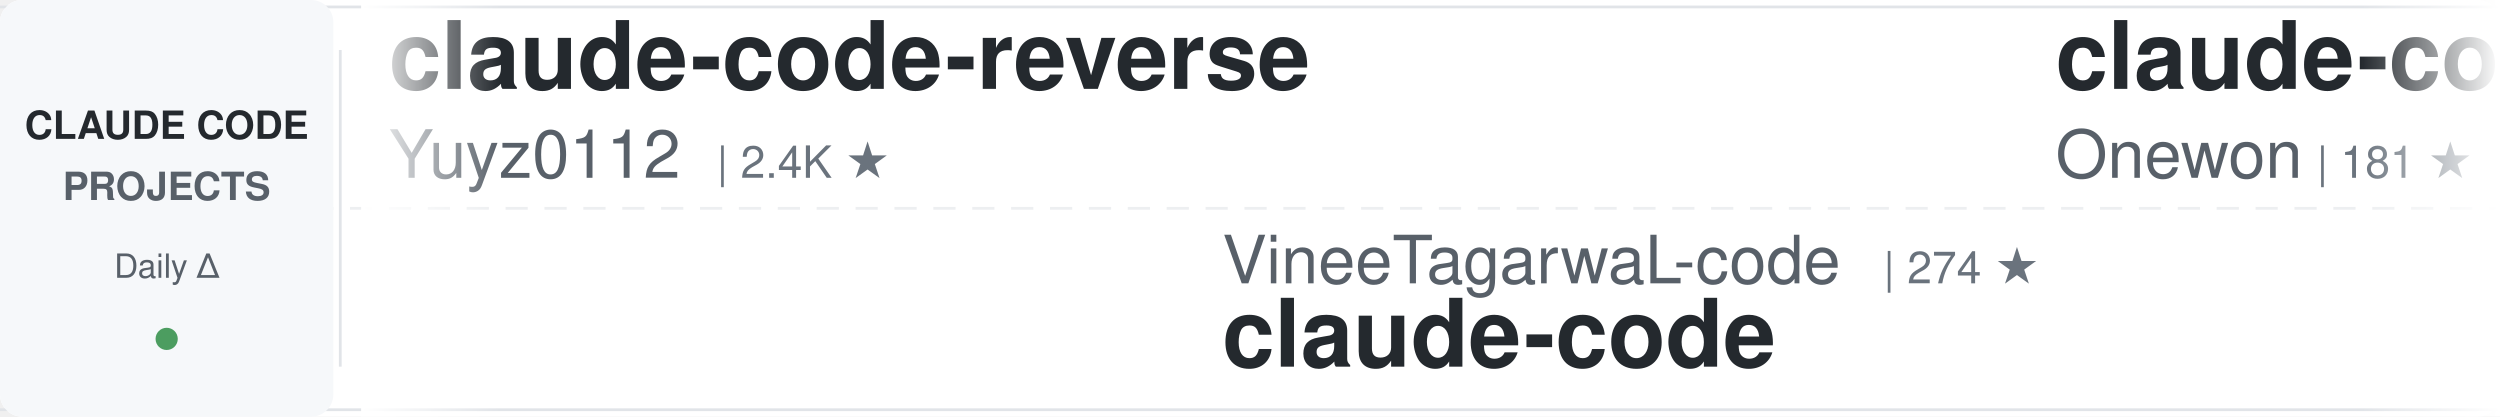
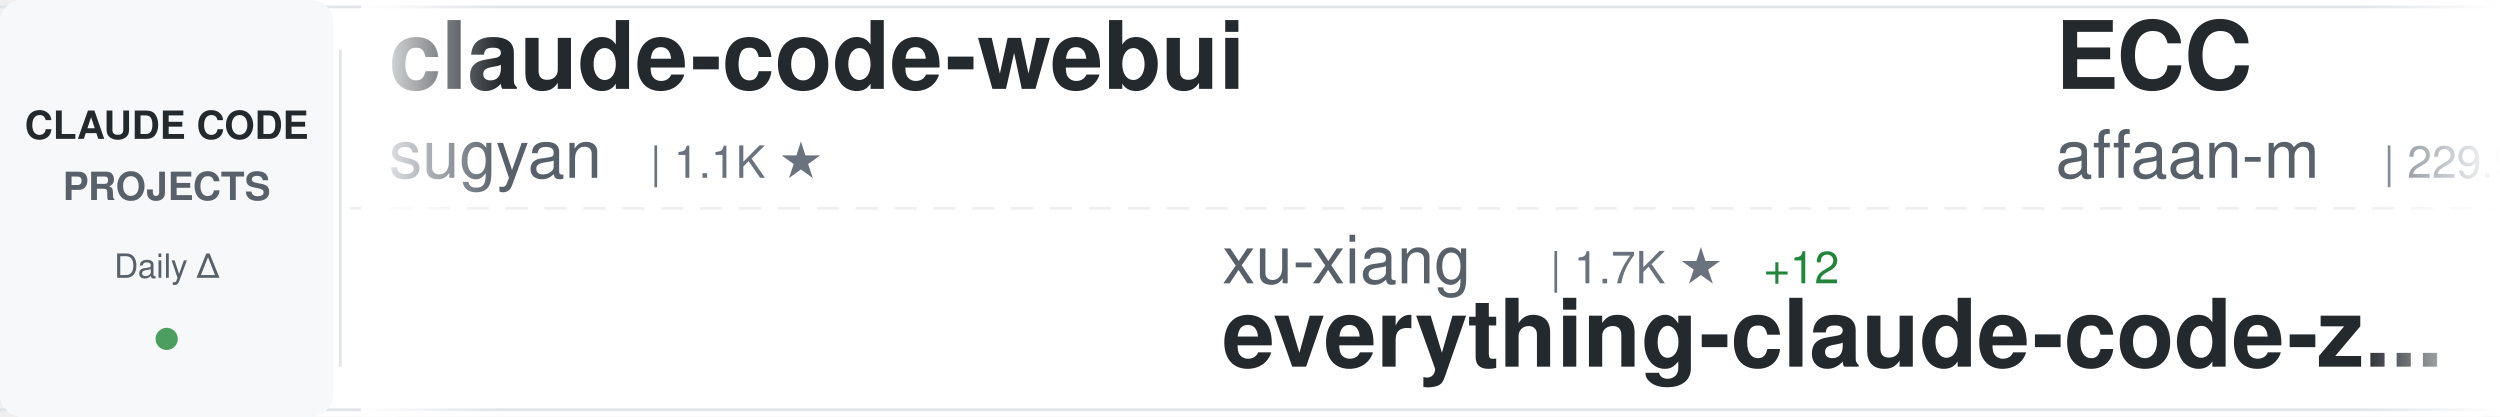
<svg xmlns="http://www.w3.org/2000/svg" width="900" height="150">
  <defs>
    <linearGradient id="awesomeLeftFade" x1="0%" y1="0%" x2="100%" y2="0%">
      <stop offset="0%" style="stop-color:#ffffff;stop-opacity:1" />
      <stop offset="100%" style="stop-color:#ffffff;stop-opacity:0" />
    </linearGradient>
    <linearGradient id="awesomeRightFade" x1="0%" y1="0%" x2="100%" y2="0%">
      <stop offset="0%" style="stop-color:#ffffff;stop-opacity:0" />
      <stop offset="100%" style="stop-color:#ffffff;stop-opacity:1" />
    </linearGradient>
  </defs>
  <rect width="900" height="150" fill="#ffffff" rx="8" />
  <rect x="0" y="2" width="900" height="1" fill="#e1e4e8" />
  <rect x="0" y="147" width="900" height="1" fill="#e1e4e8" />
  <line x1="0" y1="75" x2="900" y2="75" stroke="#e1e4e8" stroke-width="1" stroke-dasharray="8 6" opacity="0.6" />
  <rect x="0" y="0" width="120" height="150" fill="#f6f8fa" rx="8" />
  <text x="60" y="50" font-family="-apple-system, BlinkMacSystemFont, 'Segoe UI', Helvetica, Arial, sans-serif" font-size="14" font-weight="600" fill="#24292e" text-anchor="middle">CLAUDE CODE</text>
  <text x="60" y="72" font-family="-apple-system, BlinkMacSystemFont, 'Segoe UI', Helvetica, Arial, sans-serif" font-size="14" font-weight="600" fill="#586069" text-anchor="middle">PROJECTS</text>
  <text x="60" y="100" font-family="-apple-system, BlinkMacSystemFont, 'Segoe UI', Helvetica, Arial, sans-serif" font-size="12" font-weight="500" fill="#586069" text-anchor="middle">Daily Δ</text>
  <circle cx="60" cy="122" r="4" fill="#22863a" opacity="0.8" />
  <rect x="122" y="18" width="1" height="114" fill="#e1e4e8" />
  <clipPath id="awesomeTickerClip">
    <rect x="130" y="0" width="770" height="150" />
  </clipPath>
  <g clip-path="url(#awesomeTickerClip)">
    <g id="awesomeTickerItems">
      <animateTransform attributeName="transform" attributeType="XML" type="translate" from="0 0" to="-3000 0" dur="54s" repeatCount="indefinite" />
      <g transform="translate(0, 0)">
-         <text x="140" y="32" font-family="-apple-system, BlinkMacSystemFont, 'Segoe UI', Helvetica, Arial, sans-serif" font-size="34" font-weight="600" fill="#24292e">claude-code-reverse</text>
-         <text x="140" y="64" font-family="-apple-system, BlinkMacSystemFont, 'Segoe UI', Helvetica, Arial, sans-serif" font-size="24" font-weight="400" fill="#586069">Yuyz0112</text>
-         <text x="258" y="64" font-family="-apple-system, BlinkMacSystemFont, 'Segoe UI', Helvetica, Arial, sans-serif" font-size="16" font-weight="500" fill="#6a737d">| 2.4K ★</text>
+         <text x="140" y="32" font-family="-apple-system, BlinkMacSystemFont, 'Segoe UI', Helvetica, Arial, sans-serif" font-size="34" font-weight="600" fill="#24292e">claude-code-webui</text>
+         <text x="140" y="64" font-family="-apple-system, BlinkMacSystemFont, 'Segoe UI', Helvetica, Arial, sans-serif" font-size="24" font-weight="400" fill="#586069">sugyan</text>
+         <text x="234" y="64" font-family="-apple-system, BlinkMacSystemFont, 'Segoe UI', Helvetica, Arial, sans-serif" font-size="16" font-weight="500" fill="#6a737d">| 1.1K ★</text>
      </g>
      <g transform="translate(300, 0)">
-         <text x="140" y="102" font-family="-apple-system, BlinkMacSystemFont, 'Segoe UI', Helvetica, Arial, sans-serif" font-size="24" font-weight="400" fill="#586069">VineeTagarwaL-code</text>
-         <text x="378" y="102" font-family="-apple-system, BlinkMacSystemFont, 'Segoe UI', Helvetica, Arial, sans-serif" font-size="16" font-weight="500" fill="#6a737d">| 274 ★</text>
-         <text x="140" y="132" font-family="-apple-system, BlinkMacSystemFont, 'Segoe UI', Helvetica, Arial, sans-serif" font-size="34" font-weight="600" fill="#24292e">claude-code</text>
+         <text x="140" y="102" font-family="-apple-system, BlinkMacSystemFont, 'Segoe UI', Helvetica, Arial, sans-serif" font-size="24" font-weight="400" fill="#586069">xu-xiang</text>
+         <text x="258" y="102" font-family="-apple-system, BlinkMacSystemFont, 'Segoe UI', Helvetica, Arial, sans-serif" font-size="16" font-weight="500" fill="#6a737d">| 1.7K ★</text>
+         <text x="335" y="102" font-family="-apple-system, BlinkMacSystemFont, 'Segoe UI', Helvetica, Arial, sans-serif" font-size="16" font-weight="500" fill="#22863a"> +12</text>
+         <text x="140" y="132" font-family="-apple-system, BlinkMacSystemFont, 'Segoe UI', Helvetica, Arial, sans-serif" font-size="34" font-weight="600" fill="#24292e">everything-claude-code-z...</text>
      </g>
      <g transform="translate(600, 0)">
-         <text x="140" y="32" font-family="-apple-system, BlinkMacSystemFont, 'Segoe UI', Helvetica, Arial, sans-serif" font-size="34" font-weight="600" fill="#24292e">claude-code</text>
-         <text x="140" y="64" font-family="-apple-system, BlinkMacSystemFont, 'Segoe UI', Helvetica, Arial, sans-serif" font-size="24" font-weight="400" fill="#586069">Onewon</text>
-         <text x="234" y="64" font-family="-apple-system, BlinkMacSystemFont, 'Segoe UI', Helvetica, Arial, sans-serif" font-size="16" font-weight="500" fill="#6a737d">| 181 ★</text>
+         <text x="140" y="32" font-family="-apple-system, BlinkMacSystemFont, 'Segoe UI', Helvetica, Arial, sans-serif" font-size="34" font-weight="600" fill="#24292e">ECC</text>
+         <text x="140" y="64" font-family="-apple-system, BlinkMacSystemFont, 'Segoe UI', Helvetica, Arial, sans-serif" font-size="24" font-weight="400" fill="#586069">affaan-m</text>
+         <text x="258" y="64" font-family="-apple-system, BlinkMacSystemFont, 'Segoe UI', Helvetica, Arial, sans-serif" font-size="16" font-weight="500" fill="#6a737d">| 229.9K ★</text>
+         <text x="353" y="64" font-family="-apple-system, BlinkMacSystemFont, 'Segoe UI', Helvetica, Arial, sans-serif" font-size="16" font-weight="500" fill="#22863a"> +506</text>
      </g>
      <g transform="translate(900, 0)">
-         <text x="140" y="102" font-family="-apple-system, BlinkMacSystemFont, 'Segoe UI', Helvetica, Arial, sans-serif" font-size="24" font-weight="400" fill="#586069">anthropics</text>
-         <text x="282" y="102" font-family="-apple-system, BlinkMacSystemFont, 'Segoe UI', Helvetica, Arial, sans-serif" font-size="16" font-weight="500" fill="#6a737d">| 5.5K ★</text>
-         <text x="359" y="102" font-family="-apple-system, BlinkMacSystemFont, 'Segoe UI', Helvetica, Arial, sans-serif" font-size="16" font-weight="500" fill="#22863a"> +10</text>
-         <text x="140" y="132" font-family="-apple-system, BlinkMacSystemFont, 'Segoe UI', Helvetica, Arial, sans-serif" font-size="34" font-weight="600" fill="#24292e">claude-code-security-rev...</text>
+         <text x="140" y="102" font-family="-apple-system, BlinkMacSystemFont, 'Segoe UI', Helvetica, Arial, sans-serif" font-size="24" font-weight="400" fill="#586069">Pimzino</text>
+         <text x="246" y="102" font-family="-apple-system, BlinkMacSystemFont, 'Segoe UI', Helvetica, Arial, sans-serif" font-size="16" font-weight="500" fill="#6a737d">| 3.8K ★</text>
+         <text x="140" y="132" font-family="-apple-system, BlinkMacSystemFont, 'Segoe UI', Helvetica, Arial, sans-serif" font-size="34" font-weight="600" fill="#24292e">claude-code-spec-workflo...</text>
      </g>
      <g transform="translate(1200, 0)">
-         <text x="140" y="32" font-family="-apple-system, BlinkMacSystemFont, 'Segoe UI', Helvetica, Arial, sans-serif" font-size="34" font-weight="600" fill="#24292e">ClaudeCodeAgents</text>
-         <text x="140" y="64" font-family="-apple-system, BlinkMacSystemFont, 'Segoe UI', Helvetica, Arial, sans-serif" font-size="24" font-weight="400" fill="#586069">darcyegb</text>
-         <text x="258" y="64" font-family="-apple-system, BlinkMacSystemFont, 'Segoe UI', Helvetica, Arial, sans-serif" font-size="16" font-weight="500" fill="#6a737d">| 747 ★</text>
+         <text x="140" y="32" font-family="-apple-system, BlinkMacSystemFont, 'Segoe UI', Helvetica, Arial, sans-serif" font-size="34" font-weight="600" fill="#24292e">claude-code-security-rev...</text>
+         <text x="140" y="64" font-family="-apple-system, BlinkMacSystemFont, 'Segoe UI', Helvetica, Arial, sans-serif" font-size="24" font-weight="400" fill="#586069">anthropics</text>
+         <text x="282" y="64" font-family="-apple-system, BlinkMacSystemFont, 'Segoe UI', Helvetica, Arial, sans-serif" font-size="16" font-weight="500" fill="#6a737d">| 5.5K ★</text>
+         <text x="359" y="64" font-family="-apple-system, BlinkMacSystemFont, 'Segoe UI', Helvetica, Arial, sans-serif" font-size="16" font-weight="500" fill="#22863a"> +6</text>
      </g>
      <g transform="translate(1500, 0)">
-         <text x="140" y="102" font-family="-apple-system, BlinkMacSystemFont, 'Segoe UI', Helvetica, Arial, sans-serif" font-size="24" font-weight="400" fill="#586069">anthropics</text>
-         <text x="282" y="102" font-family="-apple-system, BlinkMacSystemFont, 'Segoe UI', Helvetica, Arial, sans-serif" font-size="16" font-weight="500" fill="#6a737d">| 906 ★</text>
-         <text x="350" y="102" font-family="-apple-system, BlinkMacSystemFont, 'Segoe UI', Helvetica, Arial, sans-serif" font-size="16" font-weight="500" fill="#22863a"> +2</text>
-         <text x="140" y="132" font-family="-apple-system, BlinkMacSystemFont, 'Segoe UI', Helvetica, Arial, sans-serif" font-size="34" font-weight="600" fill="#24292e">claude-code-base-action</text>
-       </g>
-       <g transform="translate(1800, 0)">
-         <text x="140" y="32" font-family="-apple-system, BlinkMacSystemFont, 'Segoe UI', Helvetica, Arial, sans-serif" font-size="34" font-weight="600" fill="#24292e">Claude-Code-Game-Studios</text>
-         <text x="140" y="64" font-family="-apple-system, BlinkMacSystemFont, 'Segoe UI', Helvetica, Arial, sans-serif" font-size="24" font-weight="400" fill="#586069">Donchitos</text>
-         <text x="270" y="64" font-family="-apple-system, BlinkMacSystemFont, 'Segoe UI', Helvetica, Arial, sans-serif" font-size="16" font-weight="500" fill="#6a737d">| 23.0K ★</text>
-         <text x="356" y="64" font-family="-apple-system, BlinkMacSystemFont, 'Segoe UI', Helvetica, Arial, sans-serif" font-size="16" font-weight="500" fill="#22863a"> +53</text>
-       </g>
-       <g transform="translate(2100, 0)">
-         <text x="140" y="102" font-family="-apple-system, BlinkMacSystemFont, 'Segoe UI', Helvetica, Arial, sans-serif" font-size="24" font-weight="400" fill="#586069">pengchengneo</text>
-         <text x="306" y="102" font-family="-apple-system, BlinkMacSystemFont, 'Segoe UI', Helvetica, Arial, sans-serif" font-size="16" font-weight="500" fill="#6a737d">| 1.7K ★</text>
-         <text x="383" y="102" font-family="-apple-system, BlinkMacSystemFont, 'Segoe UI', Helvetica, Arial, sans-serif" font-size="16" font-weight="500" fill="#22863a"> +9</text>
-         <text x="140" y="132" font-family="-apple-system, BlinkMacSystemFont, 'Segoe UI', Helvetica, Arial, sans-serif" font-size="34" font-weight="600" fill="#24292e">Claude-Code</text>
-       </g>
-       <g transform="translate(2400, 0)">
-         <text x="140" y="32" font-family="-apple-system, BlinkMacSystemFont, 'Segoe UI', Helvetica, Arial, sans-serif" font-size="34" font-weight="600" fill="#24292e">pi-vs-claude-code</text>
-         <text x="140" y="64" font-family="-apple-system, BlinkMacSystemFont, 'Segoe UI', Helvetica, Arial, sans-serif" font-size="24" font-weight="400" fill="#586069">disler</text>
-         <text x="234" y="64" font-family="-apple-system, BlinkMacSystemFont, 'Segoe UI', Helvetica, Arial, sans-serif" font-size="16" font-weight="500" fill="#6a737d">| 1.5K ★</text>
-         <text x="311" y="64" font-family="-apple-system, BlinkMacSystemFont, 'Segoe UI', Helvetica, Arial, sans-serif" font-size="16" font-weight="500" fill="#22863a"> +7</text>
-       </g>
-       <g transform="translate(2700, 0)">
        <text x="140" y="102" font-family="-apple-system, BlinkMacSystemFont, 'Segoe UI', Helvetica, Arial, sans-serif" font-size="24" font-weight="400" fill="#586069">zebbern</text>
        <text x="246" y="102" font-family="-apple-system, BlinkMacSystemFont, 'Segoe UI', Helvetica, Arial, sans-serif" font-size="16" font-weight="500" fill="#6a737d">| 4.4K ★</text>
        <text x="323" y="102" font-family="-apple-system, BlinkMacSystemFont, 'Segoe UI', Helvetica, Arial, sans-serif" font-size="16" font-weight="500" fill="#22863a"> +7</text>
        <text x="140" y="132" font-family="-apple-system, BlinkMacSystemFont, 'Segoe UI', Helvetica, Arial, sans-serif" font-size="34" font-weight="600" fill="#24292e">claude-code-guide</text>
      </g>
+       <g transform="translate(1800, 0)">
+         <text x="140" y="32" font-family="-apple-system, BlinkMacSystemFont, 'Segoe UI', Helvetica, Arial, sans-serif" font-size="34" font-weight="600" fill="#24292e">claude-code-my-workflow</text>
+         <text x="140" y="64" font-family="-apple-system, BlinkMacSystemFont, 'Segoe UI', Helvetica, Arial, sans-serif" font-size="24" font-weight="400" fill="#586069">pedrohcgs</text>
+         <text x="270" y="64" font-family="-apple-system, BlinkMacSystemFont, 'Segoe UI', Helvetica, Arial, sans-serif" font-size="16" font-weight="500" fill="#6a737d">| 1.4K ★</text>
+         <text x="347" y="64" font-family="-apple-system, BlinkMacSystemFont, 'Segoe UI', Helvetica, Arial, sans-serif" font-size="16" font-weight="500" fill="#22863a"> +3</text>
+       </g>
+       <g transform="translate(2100, 0)">
+         <text x="140" y="102" font-family="-apple-system, BlinkMacSystemFont, 'Segoe UI', Helvetica, Arial, sans-serif" font-size="24" font-weight="400" fill="#586069">wanshuiyin</text>
+         <text x="282" y="102" font-family="-apple-system, BlinkMacSystemFont, 'Segoe UI', Helvetica, Arial, sans-serif" font-size="16" font-weight="500" fill="#6a737d">| 13.4K ★</text>
+         <text x="368" y="102" font-family="-apple-system, BlinkMacSystemFont, 'Segoe UI', Helvetica, Arial, sans-serif" font-size="16" font-weight="500" fill="#22863a"> +40</text>
+         <text x="140" y="132" font-family="-apple-system, BlinkMacSystemFont, 'Segoe UI', Helvetica, Arial, sans-serif" font-size="34" font-weight="600" fill="#24292e">Auto-claude-code-researc...</text>
+       </g>
+       <g transform="translate(2400, 0)">
+         <text x="140" y="32" font-family="-apple-system, BlinkMacSystemFont, 'Segoe UI', Helvetica, Arial, sans-serif" font-size="34" font-weight="600" fill="#24292e">claude-code-sourcemap</text>
+         <text x="140" y="64" font-family="-apple-system, BlinkMacSystemFont, 'Segoe UI', Helvetica, Arial, sans-serif" font-size="24" font-weight="400" fill="#586069">ChinaSiro</text>
+         <text x="270" y="64" font-family="-apple-system, BlinkMacSystemFont, 'Segoe UI', Helvetica, Arial, sans-serif" font-size="16" font-weight="500" fill="#6a737d">| 9.5K ★</text>
+         <text x="347" y="64" font-family="-apple-system, BlinkMacSystemFont, 'Segoe UI', Helvetica, Arial, sans-serif" font-size="16" font-weight="500" fill="#22863a"> +5</text>
+       </g>
+       <g transform="translate(2700, 0)">
+         <text x="140" y="102" font-family="-apple-system, BlinkMacSystemFont, 'Segoe UI', Helvetica, Arial, sans-serif" font-size="24" font-weight="400" fill="#586069">freestylefly</text>
+         <text x="306" y="102" font-family="-apple-system, BlinkMacSystemFont, 'Segoe UI', Helvetica, Arial, sans-serif" font-size="16" font-weight="500" fill="#6a737d">| 128 ★</text>
+         <text x="140" y="132" font-family="-apple-system, BlinkMacSystemFont, 'Segoe UI', Helvetica, Arial, sans-serif" font-size="34" font-weight="600" fill="#24292e">claude-code</text>
+       </g>
      <g transform="translate(3000, 0)">
-         <text x="140" y="32" font-family="-apple-system, BlinkMacSystemFont, 'Segoe UI', Helvetica, Arial, sans-serif" font-size="34" font-weight="600" fill="#24292e">claude-code-reverse</text>
-         <text x="140" y="64" font-family="-apple-system, BlinkMacSystemFont, 'Segoe UI', Helvetica, Arial, sans-serif" font-size="24" font-weight="400" fill="#586069">Yuyz0112</text>
-         <text x="258" y="64" font-family="-apple-system, BlinkMacSystemFont, 'Segoe UI', Helvetica, Arial, sans-serif" font-size="16" font-weight="500" fill="#6a737d">| 2.4K ★</text>
+         <text x="140" y="32" font-family="-apple-system, BlinkMacSystemFont, 'Segoe UI', Helvetica, Arial, sans-serif" font-size="34" font-weight="600" fill="#24292e">claude-code-webui</text>
+         <text x="140" y="64" font-family="-apple-system, BlinkMacSystemFont, 'Segoe UI', Helvetica, Arial, sans-serif" font-size="24" font-weight="400" fill="#586069">sugyan</text>
+         <text x="234" y="64" font-family="-apple-system, BlinkMacSystemFont, 'Segoe UI', Helvetica, Arial, sans-serif" font-size="16" font-weight="500" fill="#6a737d">| 1.1K ★</text>
      </g>
      <g transform="translate(3300, 0)">
-         <text x="140" y="102" font-family="-apple-system, BlinkMacSystemFont, 'Segoe UI', Helvetica, Arial, sans-serif" font-size="24" font-weight="400" fill="#586069">VineeTagarwaL-code</text>
-         <text x="378" y="102" font-family="-apple-system, BlinkMacSystemFont, 'Segoe UI', Helvetica, Arial, sans-serif" font-size="16" font-weight="500" fill="#6a737d">| 274 ★</text>
-         <text x="140" y="132" font-family="-apple-system, BlinkMacSystemFont, 'Segoe UI', Helvetica, Arial, sans-serif" font-size="34" font-weight="600" fill="#24292e">claude-code</text>
+         <text x="140" y="102" font-family="-apple-system, BlinkMacSystemFont, 'Segoe UI', Helvetica, Arial, sans-serif" font-size="24" font-weight="400" fill="#586069">xu-xiang</text>
+         <text x="258" y="102" font-family="-apple-system, BlinkMacSystemFont, 'Segoe UI', Helvetica, Arial, sans-serif" font-size="16" font-weight="500" fill="#6a737d">| 1.7K ★</text>
+         <text x="335" y="102" font-family="-apple-system, BlinkMacSystemFont, 'Segoe UI', Helvetica, Arial, sans-serif" font-size="16" font-weight="500" fill="#22863a"> +12</text>
+         <text x="140" y="132" font-family="-apple-system, BlinkMacSystemFont, 'Segoe UI', Helvetica, Arial, sans-serif" font-size="34" font-weight="600" fill="#24292e">everything-claude-code-z...</text>
      </g>
      <g transform="translate(3600, 0)">
-         <text x="140" y="32" font-family="-apple-system, BlinkMacSystemFont, 'Segoe UI', Helvetica, Arial, sans-serif" font-size="34" font-weight="600" fill="#24292e">claude-code</text>
-         <text x="140" y="64" font-family="-apple-system, BlinkMacSystemFont, 'Segoe UI', Helvetica, Arial, sans-serif" font-size="24" font-weight="400" fill="#586069">Onewon</text>
-         <text x="234" y="64" font-family="-apple-system, BlinkMacSystemFont, 'Segoe UI', Helvetica, Arial, sans-serif" font-size="16" font-weight="500" fill="#6a737d">| 181 ★</text>
+         <text x="140" y="32" font-family="-apple-system, BlinkMacSystemFont, 'Segoe UI', Helvetica, Arial, sans-serif" font-size="34" font-weight="600" fill="#24292e">ECC</text>
+         <text x="140" y="64" font-family="-apple-system, BlinkMacSystemFont, 'Segoe UI', Helvetica, Arial, sans-serif" font-size="24" font-weight="400" fill="#586069">affaan-m</text>
+         <text x="258" y="64" font-family="-apple-system, BlinkMacSystemFont, 'Segoe UI', Helvetica, Arial, sans-serif" font-size="16" font-weight="500" fill="#6a737d">| 229.9K ★</text>
+         <text x="353" y="64" font-family="-apple-system, BlinkMacSystemFont, 'Segoe UI', Helvetica, Arial, sans-serif" font-size="16" font-weight="500" fill="#22863a"> +506</text>
      </g>
      <g transform="translate(3900, 0)">
-         <text x="140" y="102" font-family="-apple-system, BlinkMacSystemFont, 'Segoe UI', Helvetica, Arial, sans-serif" font-size="24" font-weight="400" fill="#586069">anthropics</text>
-         <text x="282" y="102" font-family="-apple-system, BlinkMacSystemFont, 'Segoe UI', Helvetica, Arial, sans-serif" font-size="16" font-weight="500" fill="#6a737d">| 5.5K ★</text>
-         <text x="359" y="102" font-family="-apple-system, BlinkMacSystemFont, 'Segoe UI', Helvetica, Arial, sans-serif" font-size="16" font-weight="500" fill="#22863a"> +10</text>
-         <text x="140" y="132" font-family="-apple-system, BlinkMacSystemFont, 'Segoe UI', Helvetica, Arial, sans-serif" font-size="34" font-weight="600" fill="#24292e">claude-code-security-rev...</text>
+         <text x="140" y="102" font-family="-apple-system, BlinkMacSystemFont, 'Segoe UI', Helvetica, Arial, sans-serif" font-size="24" font-weight="400" fill="#586069">Pimzino</text>
+         <text x="246" y="102" font-family="-apple-system, BlinkMacSystemFont, 'Segoe UI', Helvetica, Arial, sans-serif" font-size="16" font-weight="500" fill="#6a737d">| 3.8K ★</text>
+         <text x="140" y="132" font-family="-apple-system, BlinkMacSystemFont, 'Segoe UI', Helvetica, Arial, sans-serif" font-size="34" font-weight="600" fill="#24292e">claude-code-spec-workflo...</text>
      </g>
    </g>
  </g>
  <rect x="130" y="0" width="50" height="150" fill="url(#awesomeLeftFade)" />
  <rect x="850" y="0" width="50" height="150" fill="url(#awesomeRightFade)" />
</svg>
